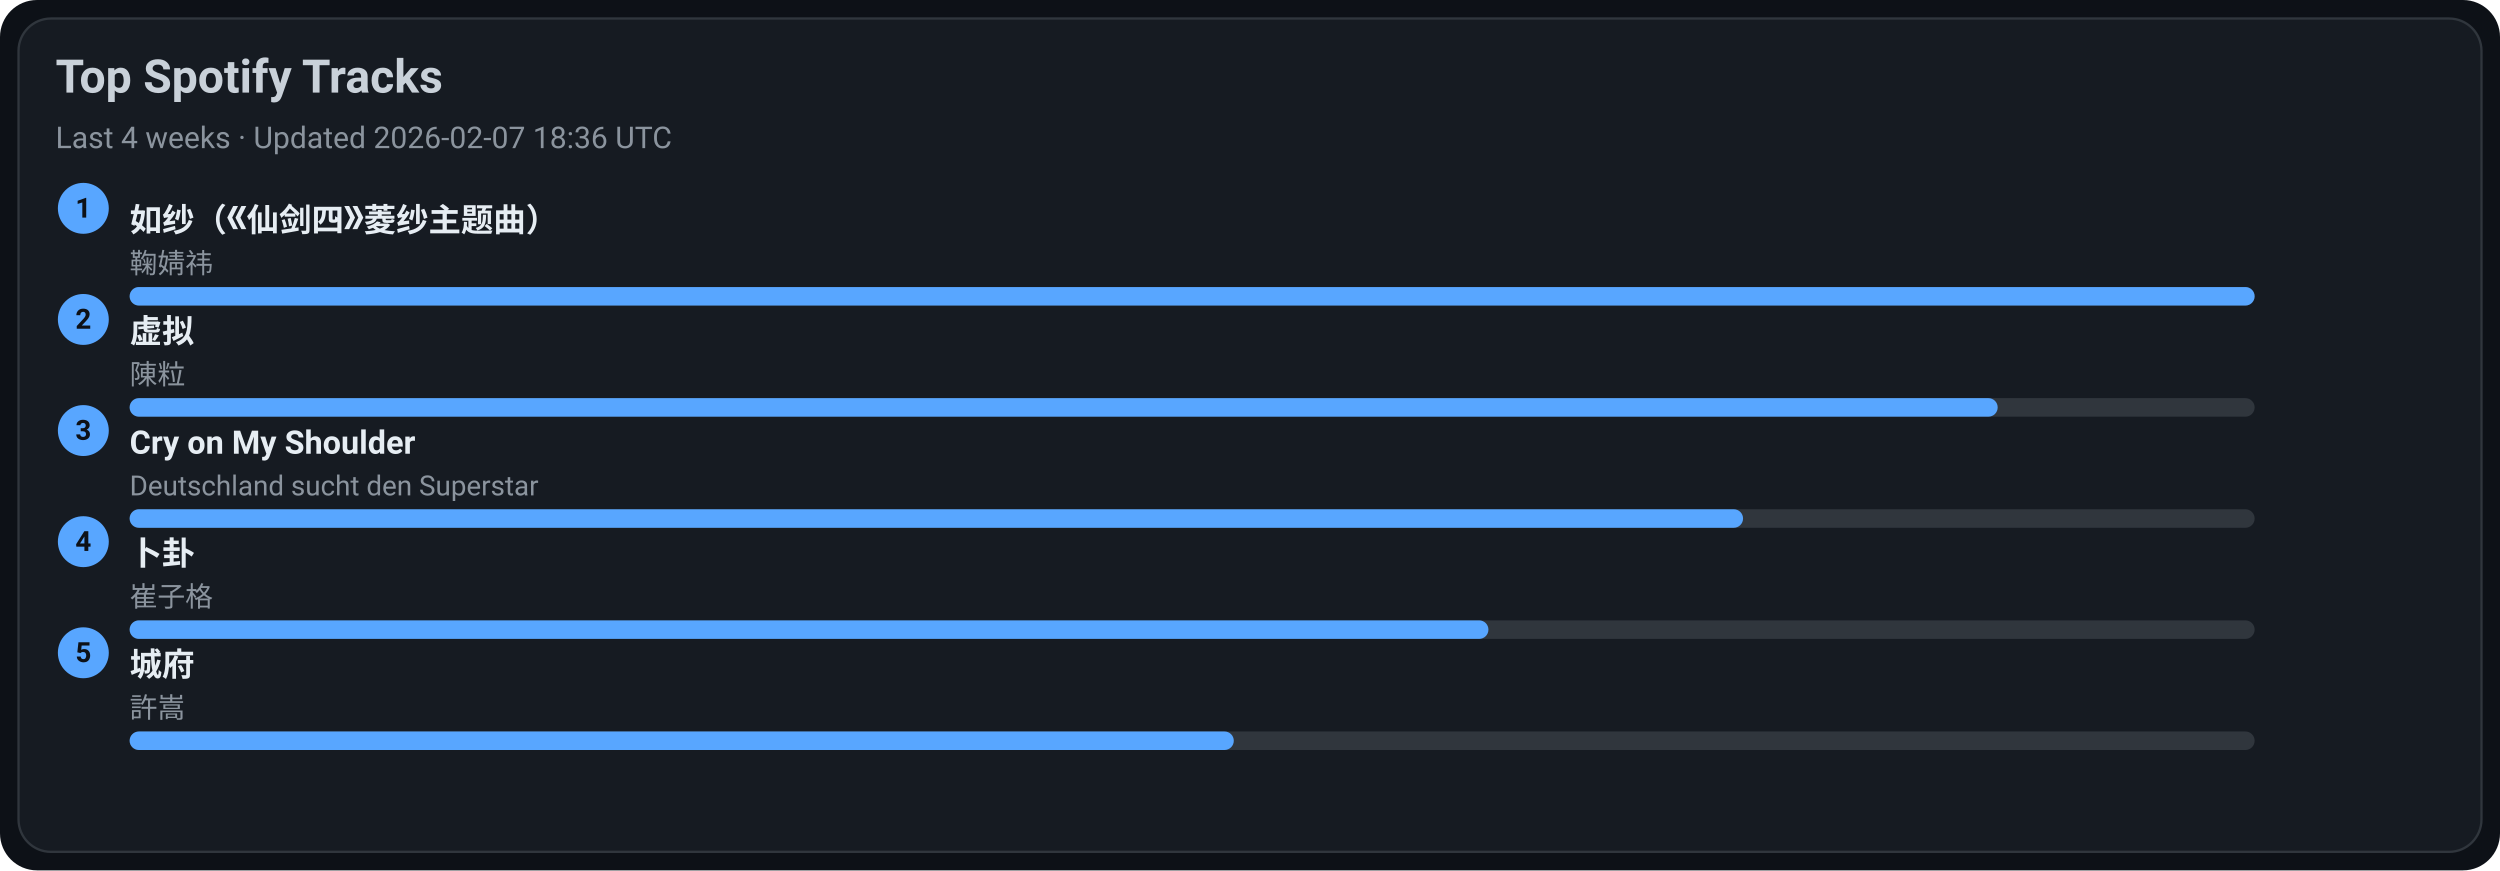
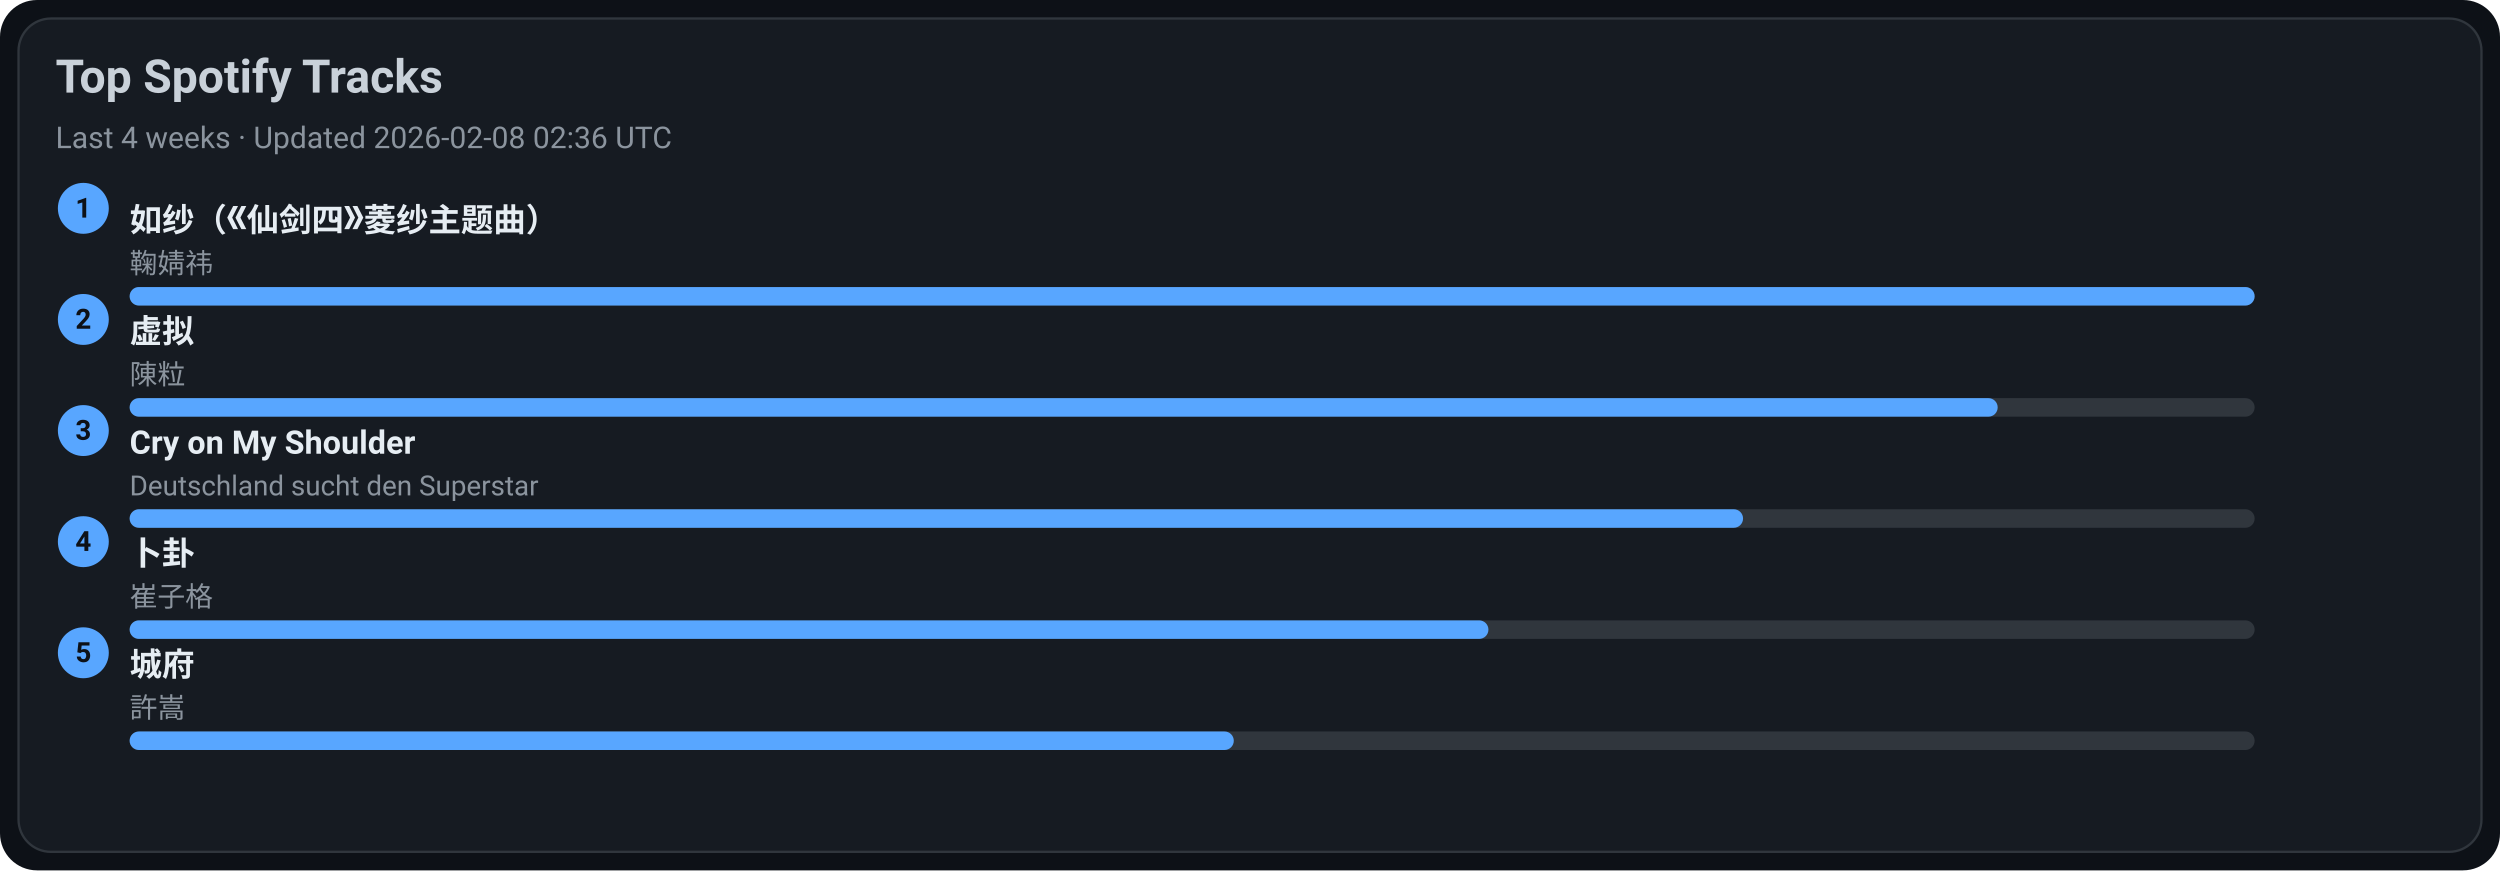
<svg xmlns="http://www.w3.org/2000/svg" width="1080" height="376" viewBox="0 0 1080 376">
  <style>text{font-family:-apple-system,BlinkMacSystemFont,Segoe UI,Roboto,Ubuntu,Helvetica Neue,Arial,Noto Sans,sans-serif}</style>
  <rect width="1080" height="376" rx="16" fill="#0d1117" />
  <rect x="8" y="8" width="1064" height="360" rx="14" fill="#161b22" stroke="#30363d" />
  <text x="24" y="40" font-size="20" fill="#c9d1d9" font-weight="600">Top Spotify Tracks</text>
-   <text x="24" y="64" font-size="13" fill="#8b949e">Last 4 weeks · Updated 2026-02-07 18:36 UTC</text>
+   <text x="24" y="64" font-size="13" fill="#8b949e">Last 4 weeks · Updated 2026-02-08 02:36 UTC</text>
  <circle cx="36" cy="90" r="11" fill="#58a6ff" />
  <text x="36" y="94" text-anchor="middle" font-size="12" fill="#0d1117" font-weight="700">1</text>
  <a href="https://open.spotify.com/track/69FUNgvEVkNbHq43lgvdme" target="_blank" rel="noopener noreferrer">
    <text x="56" y="100" font-size="14" fill="#e6edf3" font-weight="600">如纱（《仙剑四》菱纱主题曲）</text>
  </a>
  <text x="56" y="118" font-size="12" fill="#8b949e">鞠婧祎</text>
  <rect x="56" y="124" width="918" height="8" rx="4" fill="#30363d" />
  <rect x="56" y="124" width="918" height="8" rx="4" fill="#58a6ff" />
  <circle cx="36" cy="138" r="11" fill="#58a6ff" />
  <text x="36" y="142" text-anchor="middle" font-size="12" fill="#0d1117" font-weight="700">2</text>
  <a href="https://open.spotify.com/track/5l9sg05BhpfsdLfRvjGsAf" target="_blank" rel="noopener noreferrer">
    <text x="56" y="148" font-size="14" fill="#e6edf3" font-weight="600">虚拟</text>
  </a>
  <text x="56" y="166" font-size="12" fill="#8b949e">陳粒</text>
  <rect x="56" y="172" width="918" height="8" rx="4" fill="#30363d" />
  <rect x="56" y="172" width="807" height="8" rx="4" fill="#58a6ff" />
  <circle cx="36" cy="186" r="11" fill="#58a6ff" />
  <text x="36" y="190" text-anchor="middle" font-size="12" fill="#0d1117" font-weight="700">3</text>
  <a href="https://open.spotify.com/track/6usmG2MoD0C0Lc2pNgCVWV" target="_blank" rel="noopener noreferrer">
    <text x="56" y="196" font-size="14" fill="#e6edf3" font-weight="600">Cry on My Shoulder</text>
  </a>
  <text x="56" y="214" font-size="12" fill="#8b949e">Deutschland sucht den Superstar</text>
  <rect x="56" y="220" width="918" height="8" rx="4" fill="#30363d" />
  <rect x="56" y="220" width="697" height="8" rx="4" fill="#58a6ff" />
  <circle cx="36" cy="234" r="11" fill="#58a6ff" />
  <text x="36" y="238" text-anchor="middle" font-size="12" fill="#0d1117" font-weight="700">4</text>
  <a href="https://open.spotify.com/track/4ToeYifpQaikbYa7krOD6s" target="_blank" rel="noopener noreferrer">
    <text x="56" y="244" font-size="14" fill="#e6edf3" font-weight="600">卜卦</text>
  </a>
  <text x="56" y="262" font-size="12" fill="#8b949e">崔子格</text>
  <rect x="56" y="268" width="918" height="8" rx="4" fill="#30363d" />
  <rect x="56" y="268" width="587" height="8" rx="4" fill="#58a6ff" />
  <circle cx="36" cy="282" r="11" fill="#58a6ff" />
  <text x="36" y="286" text-anchor="middle" font-size="12" fill="#0d1117" font-weight="700">5</text>
  <a href="https://open.spotify.com/track/4AmlSf7hye0QVpnHCcEoEw" target="_blank" rel="noopener noreferrer">
    <text x="56" y="292" font-size="14" fill="#e6edf3" font-weight="600">城府</text>
  </a>
  <text x="56" y="310" font-size="12" fill="#8b949e">許嵩</text>
  <rect x="56" y="316" width="918" height="8" rx="4" fill="#30363d" />
  <rect x="56" y="316" width="477" height="8" rx="4" fill="#58a6ff" />
</svg>
